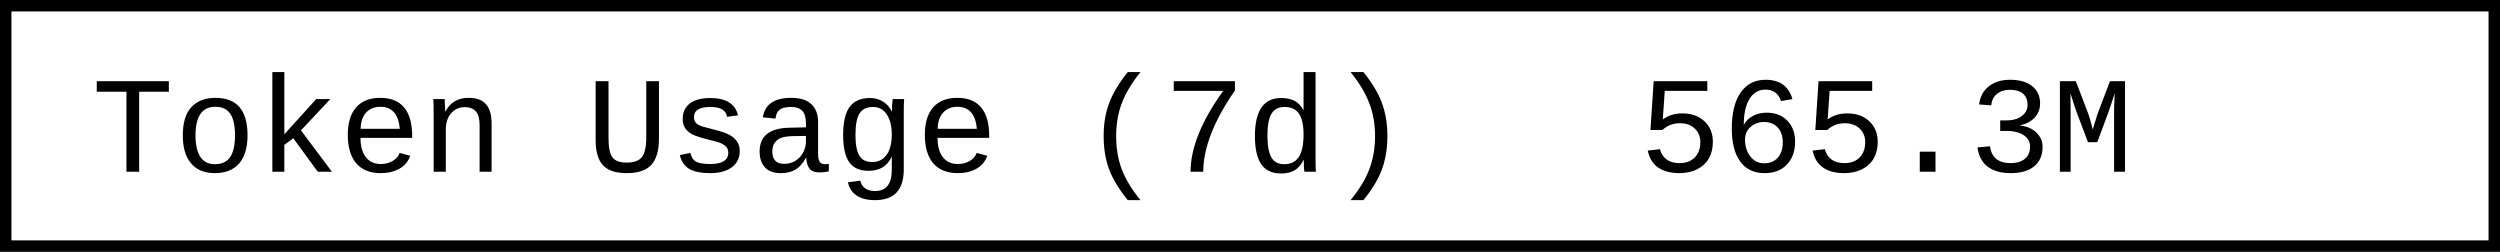
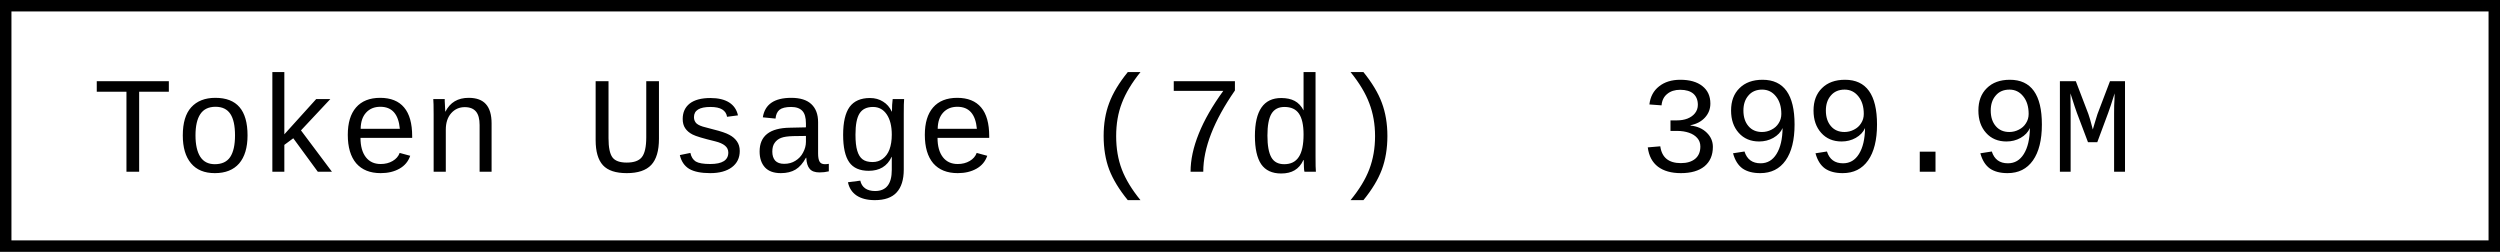
- <svg xmlns="http://www.w3.org/2000/svg" width="218.4" height="22" role="img" aria-label="Token Usage (7d): 565.3M">
+ <svg xmlns="http://www.w3.org/2000/svg" width="218.4" height="22" role="img" aria-label="Token Usage (7d): 399.9M">
  <rect x="0.5" y="0.5" width="217.4" height="21" fill="#fff" stroke="#000" stroke-width="1" />
  <g font-family="'Consolas','Monaco','Courier New',monospace" font-size="12" fill="#000">
    <text x="8" y="15">Token Usage (7d)</text>
-     <text x="143.2" y="15">565.3M</text>
+     <text x="143.2" y="15">399.9M</text>
  </g>
</svg>
